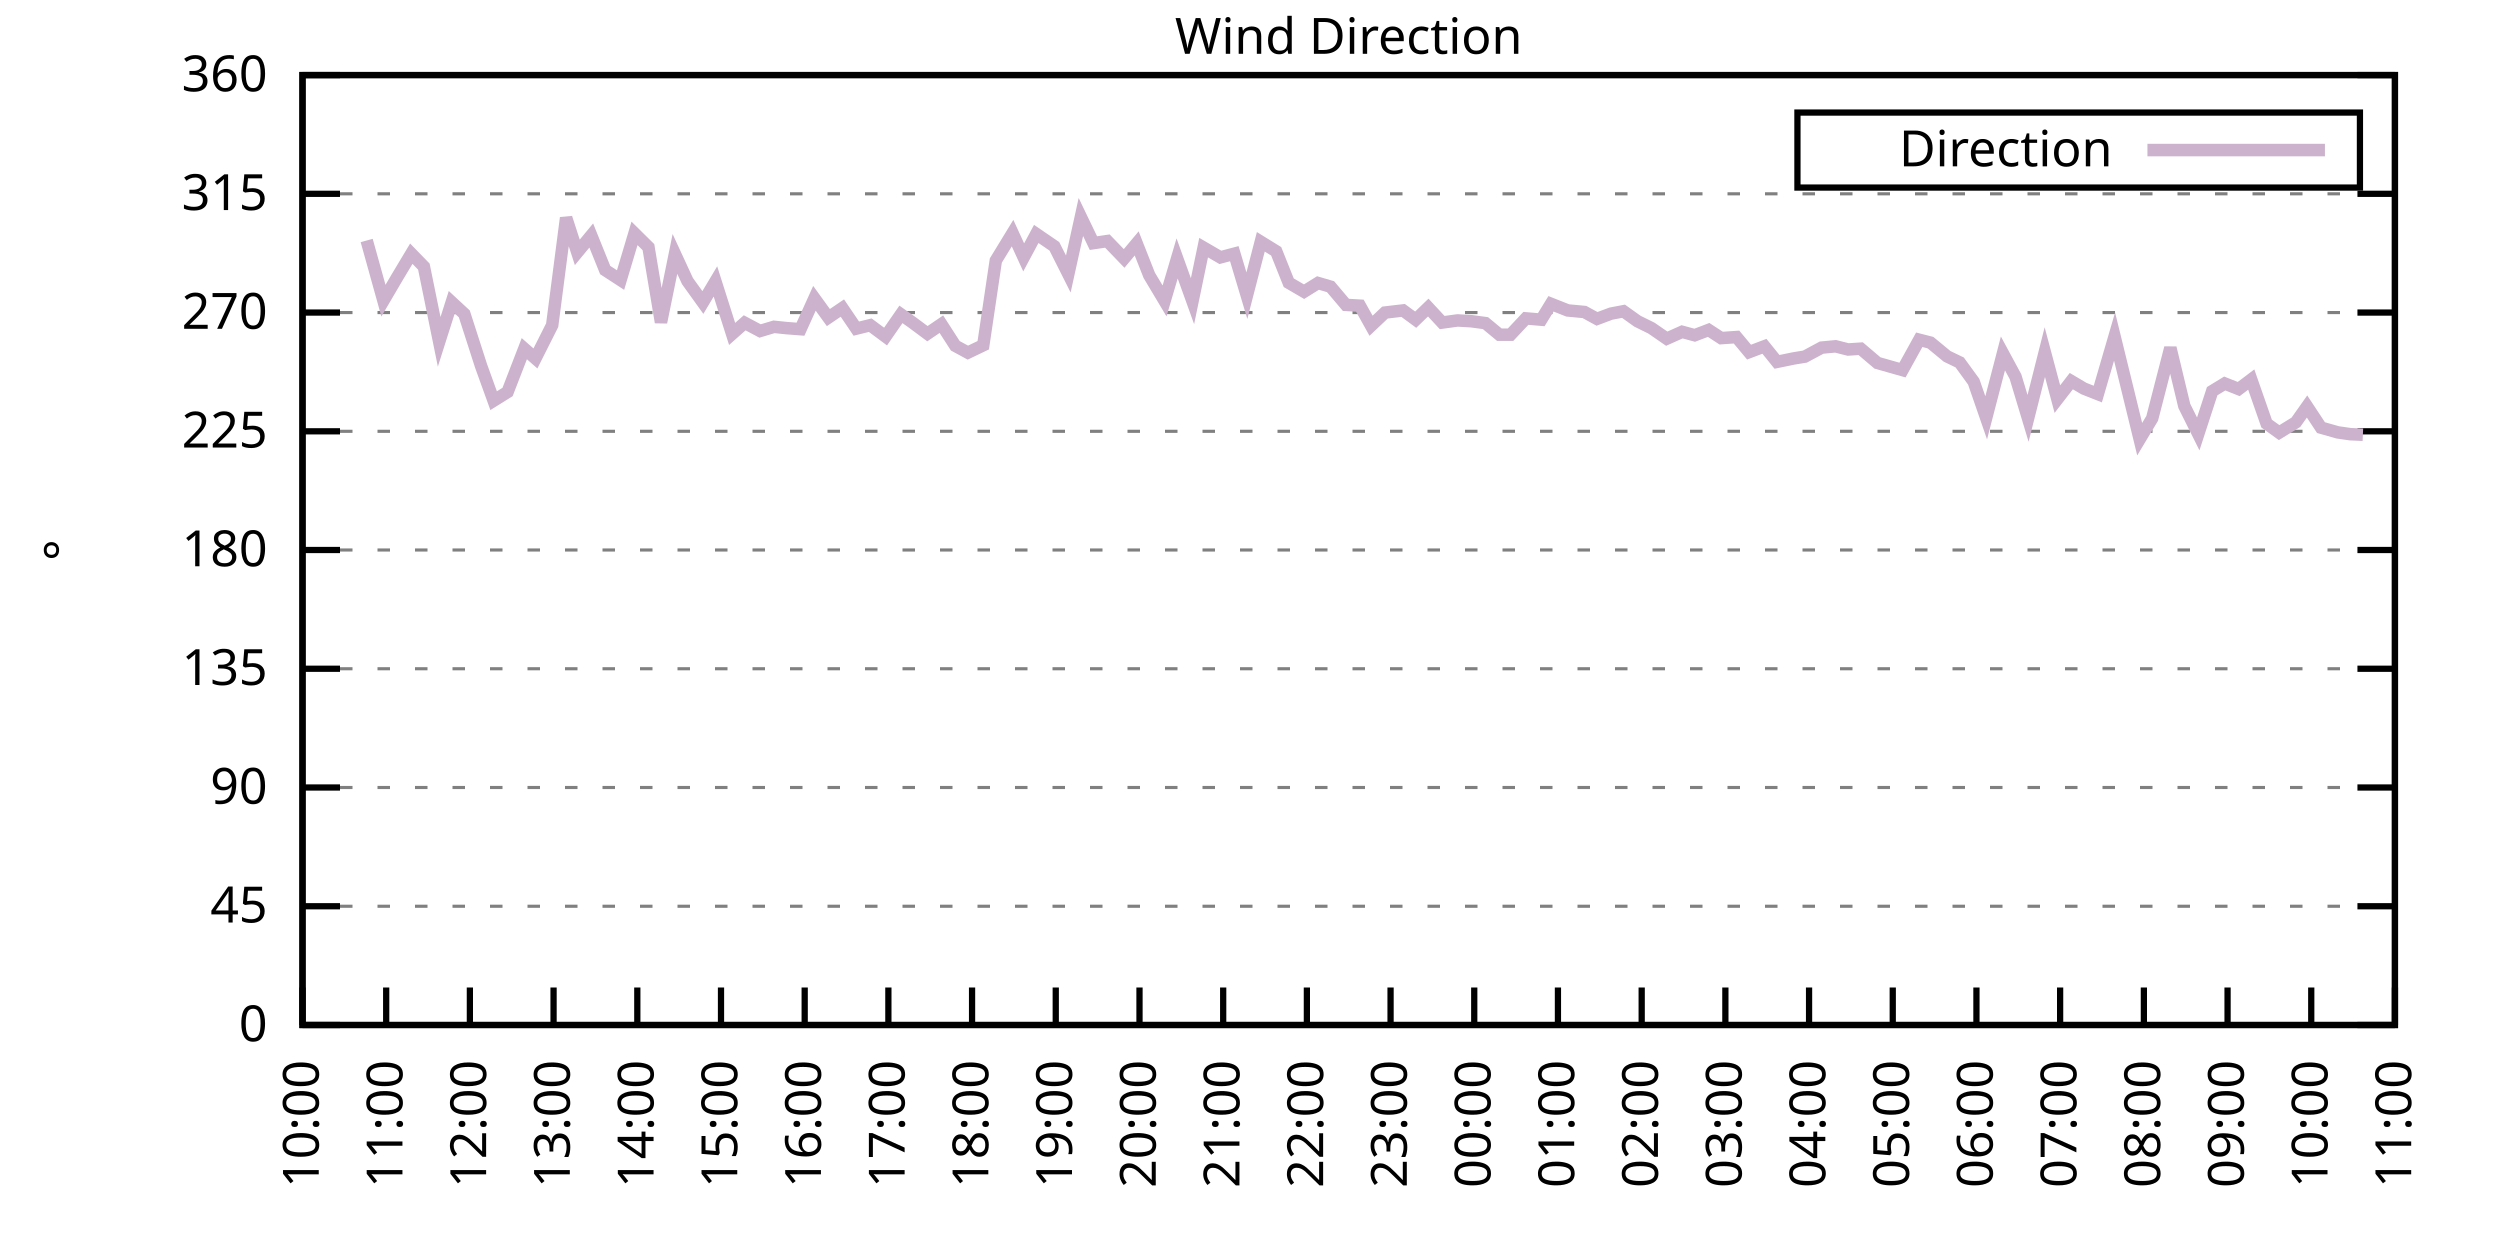
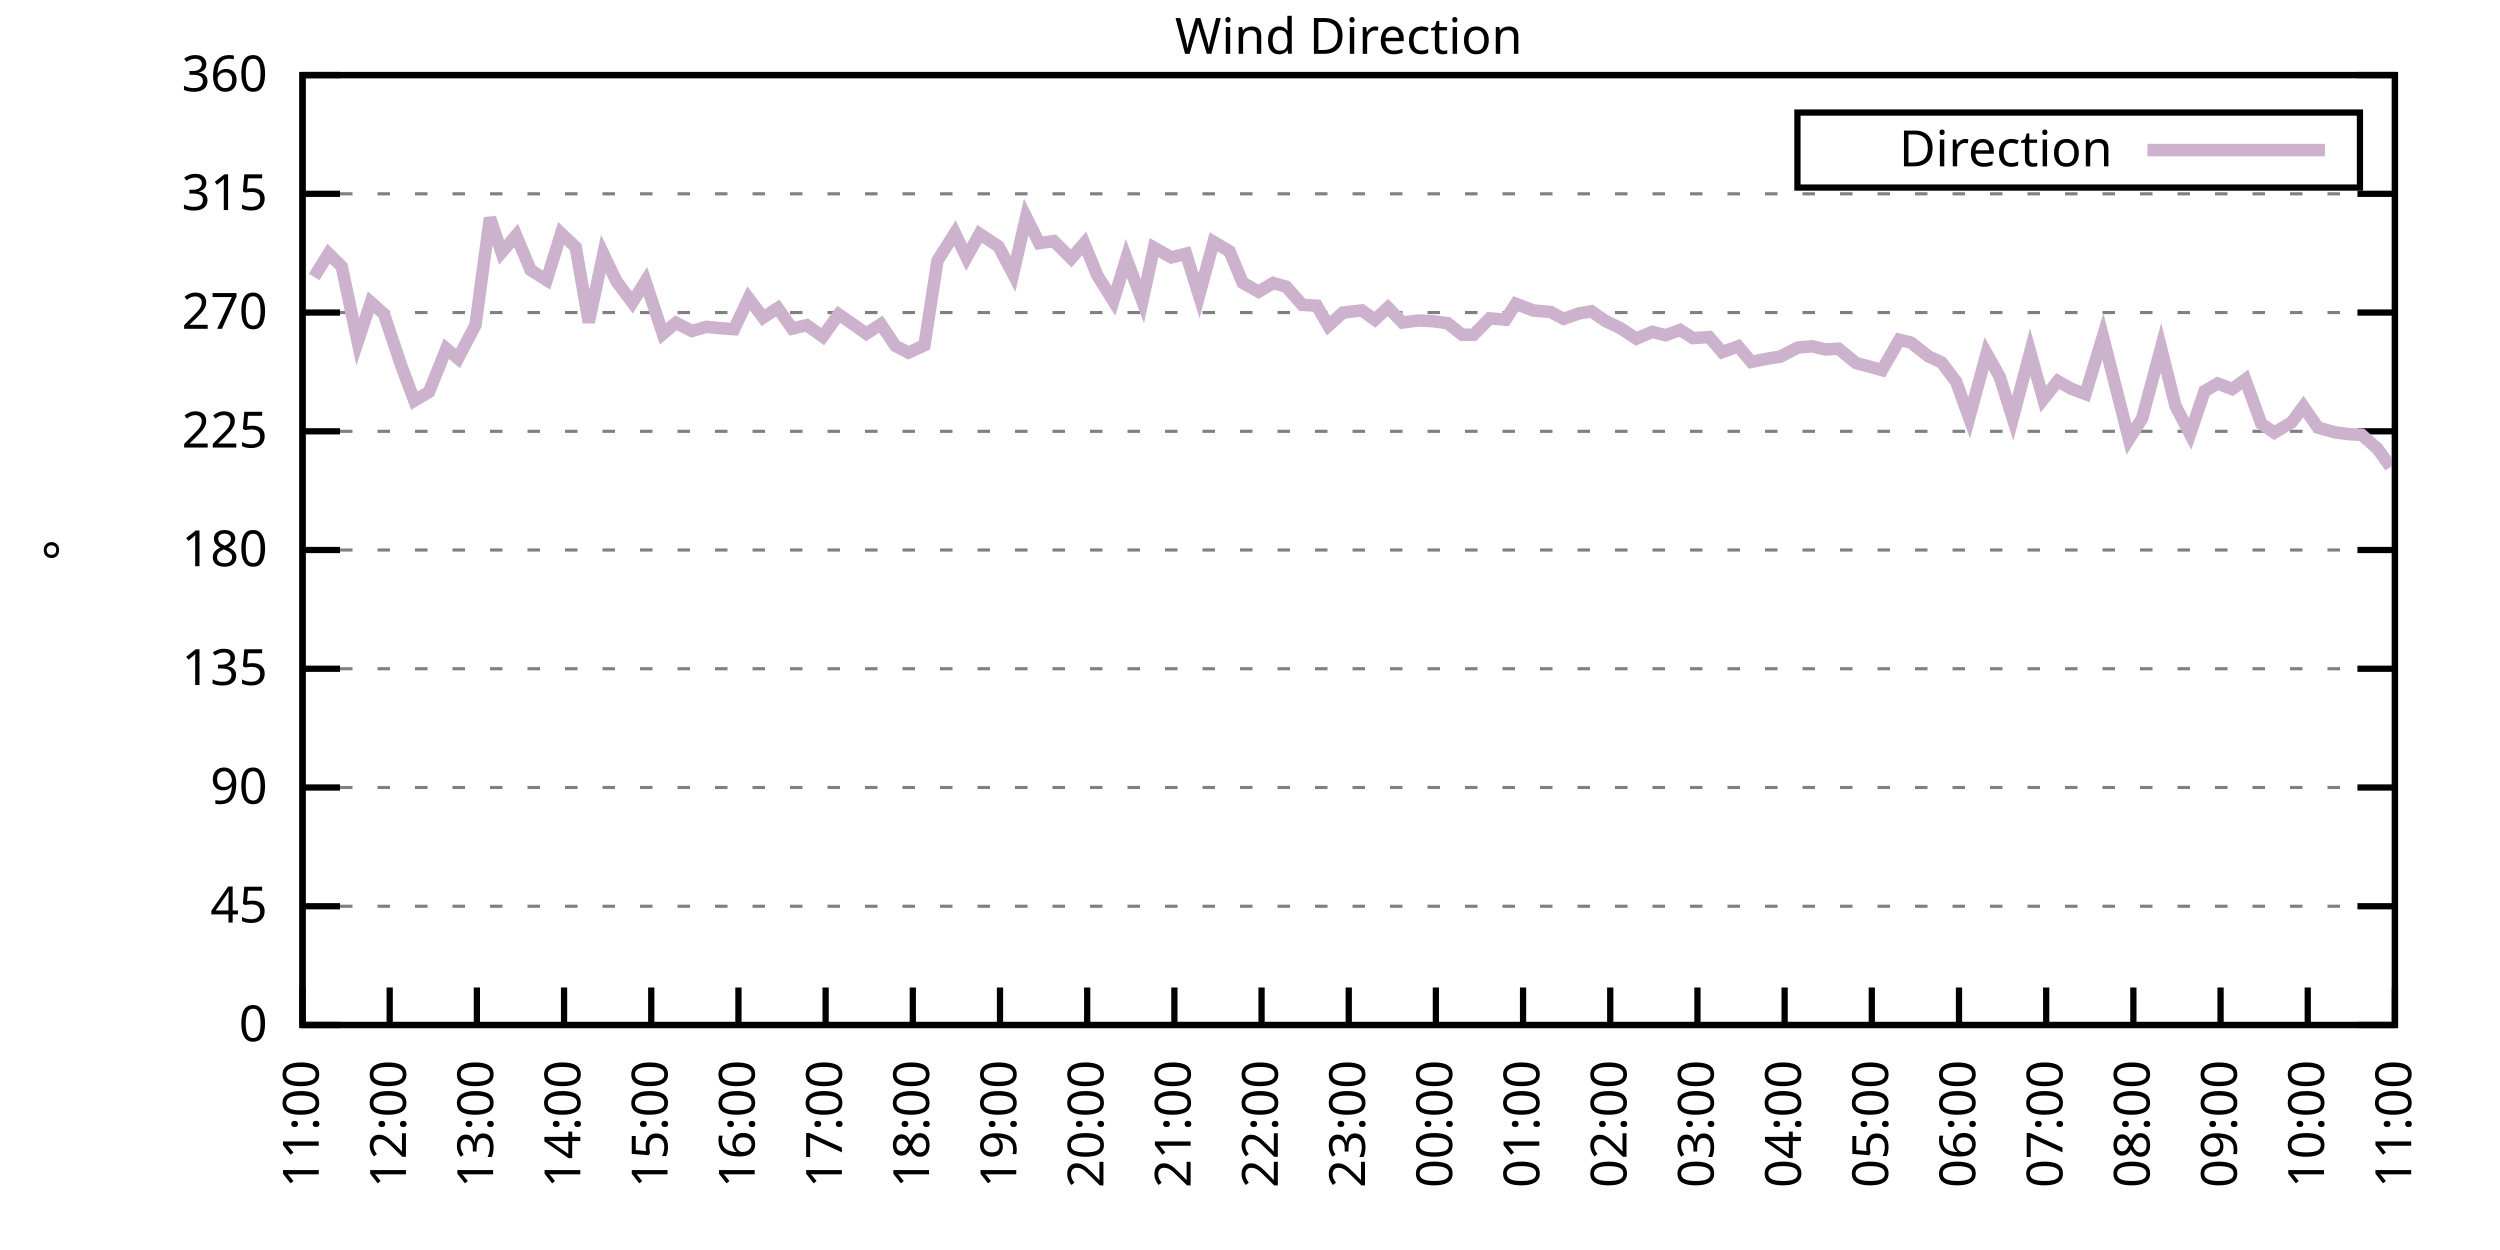
<svg xmlns="http://www.w3.org/2000/svg" xmlns:xlink="http://www.w3.org/1999/xlink" width="400" height="200" viewBox="0 0 400 200">
  <g id="gnuplot_canvas">
    <rect x="0" y="0" width="400" height="200" fill="none" />
    <defs>
      <circle id="gpDot" r="0.5" stroke-width="0.5" stroke="currentColor" />
      <path id="gpPt0" stroke-width="0.333" stroke="currentColor" d="M-1,0 h2 M0,-1 v2" />
      <path id="gpPt1" stroke-width="0.333" stroke="currentColor" d="M-1,-1 L1,1 M1,-1 L-1,1" />
      <path id="gpPt2" stroke-width="0.333" stroke="currentColor" d="M-1,0 L1,0 M0,-1 L0,1 M-1,-1 L1,1 M-1,1 L1,-1" />
      <rect id="gpPt3" stroke-width="0.333" stroke="currentColor" x="-1" y="-1" width="2" height="2" />
      <rect id="gpPt4" stroke-width="0.333" stroke="currentColor" fill="currentColor" x="-1" y="-1" width="2" height="2" />
      <circle id="gpPt5" stroke-width="0.333" stroke="currentColor" cx="0" cy="0" r="1" />
      <use xlink:href="#gpPt5" id="gpPt6" fill="currentColor" stroke="none" />
      <path id="gpPt7" stroke-width="0.333" stroke="currentColor" d="M0,-1.33 L-1.33,0.67 L1.33,0.67 z" />
      <use xlink:href="#gpPt7" id="gpPt8" fill="currentColor" stroke="none" />
      <use xlink:href="#gpPt7" id="gpPt9" stroke="currentColor" transform="rotate(180)" />
      <use xlink:href="#gpPt9" id="gpPt10" fill="currentColor" stroke="none" />
      <use xlink:href="#gpPt3" id="gpPt11" stroke="currentColor" transform="rotate(45)" />
      <use xlink:href="#gpPt11" id="gpPt12" fill="currentColor" stroke="none" />
      <path id="gpPt13" stroke-width="0.333" stroke="currentColor" d="M0,1.330 L1.265,0.411 L0.782,-1.067 L-0.782,-1.076 L-1.265,0.411 z" />
      <use xlink:href="#gpPt13" id="gpPt14" fill="currentColor" stroke="none" />
      <filter id="textbox" filterUnits="objectBoundingBox" x="0" y="0" height="1" width="1">
        <feFlood flood-color="white" flood-opacity="1" result="bgnd" />
        <feComposite in="SourceGraphic" in2="bgnd" operator="atop" />
      </filter>
      <filter id="greybox" filterUnits="objectBoundingBox" x="0" y="0" height="1" width="1">
        <feFlood flood-color="lightgrey" flood-opacity="1" result="grey" />
        <feComposite in="SourceGraphic" in2="grey" operator="atop" />
      </filter>
    </defs>
    <g fill="none" color="white" stroke="currentColor" stroke-width="1.00" stroke-linecap="butt" stroke-linejoin="miter">
</g>
    <g fill="none" color="black" stroke="currentColor" stroke-width="1.00" stroke-linecap="butt" stroke-linejoin="miter">
      <g stroke="none" shape-rendering="crispEdges">
        <polygon fill="rgb(255, 255, 255)" points="48.40,164.00 383.18,164.00 383.18,12.02 48.40,12.02 " />
      </g>
    </g>
    <g fill="none" color="black" stroke="currentColor" stroke-width="1.00" stroke-linecap="butt" stroke-linejoin="miter">
</g>
    <g fill="none" color="black" stroke="black" stroke-width="0.50" stroke-linecap="butt" stroke-linejoin="miter">
</g>
    <g fill="none" color="gray" stroke="currentColor" stroke-width="0.50" stroke-linecap="butt" stroke-linejoin="miter">
      <path stroke="gray" stroke-dasharray="2,4" class="gridline" d="M48.40,164.00 L383.19,164.00  " />
    </g>
    <g fill="none" color="gray" stroke="gray" stroke-width="1.00" stroke-linecap="butt" stroke-linejoin="miter">
</g>
    <g fill="none" color="black" stroke="currentColor" stroke-width="1.00" stroke-linecap="butt" stroke-linejoin="miter">
      <path stroke="black" d="M48.40,164.00 L54.40,164.00 M383.19,164.00 L377.19,164.00  " />
      <g transform="translate(42.80,166.60)" stroke="none" fill="black" font-family="Sans" font-size="8.00" text-anchor="end">
        <text>
          <tspan font-family="Sans"> 0</tspan>
        </text>
      </g>
    </g>
    <g fill="none" color="black" stroke="currentColor" stroke-width="1.00" stroke-linecap="butt" stroke-linejoin="miter">
</g>
    <g fill="none" color="black" stroke="black" stroke-width="0.50" stroke-linecap="butt" stroke-linejoin="miter">
</g>
    <g fill="none" color="gray" stroke="currentColor" stroke-width="0.50" stroke-linecap="butt" stroke-linejoin="miter">
      <path stroke="gray" stroke-dasharray="2,4" class="gridline" d="M48.40,145.00 L383.19,145.00  " />
    </g>
    <g fill="none" color="gray" stroke="gray" stroke-width="1.00" stroke-linecap="butt" stroke-linejoin="miter">
</g>
    <g fill="none" color="black" stroke="currentColor" stroke-width="1.00" stroke-linecap="butt" stroke-linejoin="miter">
      <path stroke="black" d="M48.40,145.00 L54.40,145.00 M383.19,145.00 L377.19,145.00  " />
      <g transform="translate(42.80,147.60)" stroke="none" fill="black" font-family="Sans" font-size="8.00" text-anchor="end">
        <text>
          <tspan font-family="Sans"> 45</tspan>
        </text>
      </g>
    </g>
    <g fill="none" color="black" stroke="currentColor" stroke-width="1.00" stroke-linecap="butt" stroke-linejoin="miter">
</g>
    <g fill="none" color="black" stroke="black" stroke-width="0.50" stroke-linecap="butt" stroke-linejoin="miter">
</g>
    <g fill="none" color="gray" stroke="currentColor" stroke-width="0.50" stroke-linecap="butt" stroke-linejoin="miter">
      <path stroke="gray" stroke-dasharray="2,4" class="gridline" d="M48.40,126.00 L383.19,126.00  " />
    </g>
    <g fill="none" color="gray" stroke="gray" stroke-width="1.00" stroke-linecap="butt" stroke-linejoin="miter">
</g>
    <g fill="none" color="black" stroke="currentColor" stroke-width="1.00" stroke-linecap="butt" stroke-linejoin="miter">
      <path stroke="black" d="M48.40,126.00 L54.40,126.00 M383.19,126.00 L377.19,126.00  " />
      <g transform="translate(42.80,128.60)" stroke="none" fill="black" font-family="Sans" font-size="8.00" text-anchor="end">
        <text>
          <tspan font-family="Sans"> 90</tspan>
        </text>
      </g>
    </g>
    <g fill="none" color="black" stroke="currentColor" stroke-width="1.00" stroke-linecap="butt" stroke-linejoin="miter">
</g>
    <g fill="none" color="black" stroke="black" stroke-width="0.50" stroke-linecap="butt" stroke-linejoin="miter">
</g>
    <g fill="none" color="gray" stroke="currentColor" stroke-width="0.50" stroke-linecap="butt" stroke-linejoin="miter">
      <path stroke="gray" stroke-dasharray="2,4" class="gridline" d="M48.40,107.00 L383.19,107.00  " />
    </g>
    <g fill="none" color="gray" stroke="gray" stroke-width="1.00" stroke-linecap="butt" stroke-linejoin="miter">
</g>
    <g fill="none" color="black" stroke="currentColor" stroke-width="1.00" stroke-linecap="butt" stroke-linejoin="miter">
      <path stroke="black" d="M48.40,107.00 L54.40,107.00 M383.19,107.00 L377.19,107.00  " />
      <g transform="translate(42.80,109.60)" stroke="none" fill="black" font-family="Sans" font-size="8.00" text-anchor="end">
        <text>
          <tspan font-family="Sans"> 135</tspan>
        </text>
      </g>
    </g>
    <g fill="none" color="black" stroke="currentColor" stroke-width="1.00" stroke-linecap="butt" stroke-linejoin="miter">
</g>
    <g fill="none" color="black" stroke="black" stroke-width="0.50" stroke-linecap="butt" stroke-linejoin="miter">
</g>
    <g fill="none" color="gray" stroke="currentColor" stroke-width="0.50" stroke-linecap="butt" stroke-linejoin="miter">
      <path stroke="gray" stroke-dasharray="2,4" class="gridline" d="M48.40,88.00 L383.19,88.00  " />
    </g>
    <g fill="none" color="gray" stroke="gray" stroke-width="1.00" stroke-linecap="butt" stroke-linejoin="miter">
</g>
    <g fill="none" color="black" stroke="currentColor" stroke-width="1.00" stroke-linecap="butt" stroke-linejoin="miter">
      <path stroke="black" d="M48.40,88.00 L54.40,88.00 M383.19,88.00 L377.19,88.00  " />
      <g transform="translate(42.80,90.60)" stroke="none" fill="black" font-family="Sans" font-size="8.00" text-anchor="end">
        <text>
          <tspan font-family="Sans"> 180</tspan>
        </text>
      </g>
    </g>
    <g fill="none" color="black" stroke="currentColor" stroke-width="1.00" stroke-linecap="butt" stroke-linejoin="miter">
</g>
    <g fill="none" color="black" stroke="black" stroke-width="0.50" stroke-linecap="butt" stroke-linejoin="miter">
</g>
    <g fill="none" color="gray" stroke="currentColor" stroke-width="0.50" stroke-linecap="butt" stroke-linejoin="miter">
      <path stroke="gray" stroke-dasharray="2,4" class="gridline" d="M48.40,69.01 L383.19,69.01  " />
    </g>
    <g fill="none" color="gray" stroke="gray" stroke-width="1.00" stroke-linecap="butt" stroke-linejoin="miter">
</g>
    <g fill="none" color="black" stroke="currentColor" stroke-width="1.00" stroke-linecap="butt" stroke-linejoin="miter">
      <path stroke="black" d="M48.40,69.01 L54.40,69.01 M383.19,69.01 L377.19,69.01  " />
      <g transform="translate(42.80,71.61)" stroke="none" fill="black" font-family="Sans" font-size="8.00" text-anchor="end">
        <text>
          <tspan font-family="Sans"> 225</tspan>
        </text>
      </g>
    </g>
    <g fill="none" color="black" stroke="currentColor" stroke-width="1.00" stroke-linecap="butt" stroke-linejoin="miter">
</g>
    <g fill="none" color="black" stroke="black" stroke-width="0.50" stroke-linecap="butt" stroke-linejoin="miter">
</g>
    <g fill="none" color="gray" stroke="currentColor" stroke-width="0.50" stroke-linecap="butt" stroke-linejoin="miter">
      <path stroke="gray" stroke-dasharray="2,4" class="gridline" d="M48.40,50.01 L383.19,50.01  " />
    </g>
    <g fill="none" color="gray" stroke="gray" stroke-width="1.00" stroke-linecap="butt" stroke-linejoin="miter">
</g>
    <g fill="none" color="black" stroke="currentColor" stroke-width="1.00" stroke-linecap="butt" stroke-linejoin="miter">
      <path stroke="black" d="M48.40,50.01 L54.40,50.01 M383.19,50.01 L377.19,50.01  " />
      <g transform="translate(42.80,52.61)" stroke="none" fill="black" font-family="Sans" font-size="8.00" text-anchor="end">
        <text>
          <tspan font-family="Sans"> 270</tspan>
        </text>
      </g>
    </g>
    <g fill="none" color="black" stroke="currentColor" stroke-width="1.00" stroke-linecap="butt" stroke-linejoin="miter">
</g>
    <g fill="none" color="black" stroke="black" stroke-width="0.50" stroke-linecap="butt" stroke-linejoin="miter">
</g>
    <g fill="none" color="gray" stroke="currentColor" stroke-width="0.50" stroke-linecap="butt" stroke-linejoin="miter">
      <path stroke="gray" stroke-dasharray="2,4" class="gridline" d="M48.40,31.01 L383.19,31.01  " />
    </g>
    <g fill="none" color="gray" stroke="gray" stroke-width="1.00" stroke-linecap="butt" stroke-linejoin="miter">
</g>
    <g fill="none" color="black" stroke="currentColor" stroke-width="1.00" stroke-linecap="butt" stroke-linejoin="miter">
      <path stroke="black" d="M48.40,31.01 L54.40,31.01 M383.19,31.01 L377.19,31.01  " />
      <g transform="translate(42.80,33.61)" stroke="none" fill="black" font-family="Sans" font-size="8.00" text-anchor="end">
        <text>
          <tspan font-family="Sans"> 315</tspan>
        </text>
      </g>
    </g>
    <g fill="none" color="black" stroke="currentColor" stroke-width="1.00" stroke-linecap="butt" stroke-linejoin="miter">
</g>
    <g fill="none" color="black" stroke="black" stroke-width="0.50" stroke-linecap="butt" stroke-linejoin="miter">
</g>
    <g fill="none" color="gray" stroke="currentColor" stroke-width="0.50" stroke-linecap="butt" stroke-linejoin="miter">
      <path stroke="gray" stroke-dasharray="2,4" class="gridline" d="M48.40,12.01 L383.19,12.01  " />
    </g>
    <g fill="none" color="gray" stroke="gray" stroke-width="1.00" stroke-linecap="butt" stroke-linejoin="miter">
</g>
    <g fill="none" color="black" stroke="currentColor" stroke-width="1.00" stroke-linecap="butt" stroke-linejoin="miter">
      <path stroke="black" d="M48.40,12.01 L54.40,12.01 M383.19,12.01 L377.19,12.01  " />
      <g transform="translate(42.80,14.61)" stroke="none" fill="black" font-family="Sans" font-size="8.00" text-anchor="end">
        <text>
          <tspan font-family="Sans"> 360</tspan>
        </text>
      </g>
    </g>
    <g fill="none" color="black" stroke="currentColor" stroke-width="1.00" stroke-linecap="butt" stroke-linejoin="miter">
      <path stroke="black" d="M48.40,164.00 L48.40,158.00  " />
      <g transform="translate(51.00,169.60) rotate(270.00)" stroke="none" fill="black" font-family="Sans" font-size="8.00" text-anchor="end">
        <text>
-           <tspan font-family="Sans">10:00</tspan>
-         </text>
-       </g>
-     </g>
-     <g fill="none" color="black" stroke="currentColor" stroke-width="1.00" stroke-linecap="butt" stroke-linejoin="miter">
-       <path stroke="black" d="M61.79,164.00 L61.79,158.00  " />
-       <g transform="translate(64.39,169.60) rotate(270.00)" stroke="none" fill="black" font-family="Sans" font-size="8.00" text-anchor="end">
-         <text>
          <tspan font-family="Sans">11:00</tspan>
        </text>
      </g>
    </g>
    <g fill="none" color="black" stroke="currentColor" stroke-width="1.00" stroke-linecap="butt" stroke-linejoin="miter">
-       <path stroke="black" d="M75.18,164.00 L75.18,158.00  " />
-       <g transform="translate(77.78,169.60) rotate(270.00)" stroke="none" fill="black" font-family="Sans" font-size="8.00" text-anchor="end">
+       <path stroke="black" d="M62.35,164.00 L62.35,158.00  " />
+       <g transform="translate(64.95,169.60) rotate(270.00)" stroke="none" fill="black" font-family="Sans" font-size="8.00" text-anchor="end">
        <text>
          <tspan font-family="Sans">12:00</tspan>
        </text>
      </g>
    </g>
    <g fill="none" color="black" stroke="currentColor" stroke-width="1.00" stroke-linecap="butt" stroke-linejoin="miter">
-       <path stroke="black" d="M88.57,164.00 L88.57,158.00  " />
-       <g transform="translate(91.17,169.60) rotate(270.00)" stroke="none" fill="black" font-family="Sans" font-size="8.00" text-anchor="end">
+       <path stroke="black" d="M76.30,164.00 L76.30,158.00  " />
+       <g transform="translate(78.90,169.60) rotate(270.00)" stroke="none" fill="black" font-family="Sans" font-size="8.00" text-anchor="end">
        <text>
          <tspan font-family="Sans">13:00</tspan>
        </text>
      </g>
    </g>
    <g fill="none" color="black" stroke="currentColor" stroke-width="1.00" stroke-linecap="butt" stroke-linejoin="miter">
-       <path stroke="black" d="M101.97,164.00 L101.97,158.00  " />
-       <g transform="translate(104.57,169.60) rotate(270.00)" stroke="none" fill="black" font-family="Sans" font-size="8.00" text-anchor="end">
+       <path stroke="black" d="M90.25,164.00 L90.25,158.00  " />
+       <g transform="translate(92.85,169.60) rotate(270.00)" stroke="none" fill="black" font-family="Sans" font-size="8.00" text-anchor="end">
        <text>
          <tspan font-family="Sans">14:00</tspan>
        </text>
      </g>
    </g>
    <g fill="none" color="black" stroke="currentColor" stroke-width="1.00" stroke-linecap="butt" stroke-linejoin="miter">
-       <path stroke="black" d="M115.36,164.00 L115.36,158.00  " />
-       <g transform="translate(117.96,169.60) rotate(270.00)" stroke="none" fill="black" font-family="Sans" font-size="8.00" text-anchor="end">
+       <path stroke="black" d="M104.20,164.00 L104.20,158.00  " />
+       <g transform="translate(106.80,169.60) rotate(270.00)" stroke="none" fill="black" font-family="Sans" font-size="8.00" text-anchor="end">
        <text>
          <tspan font-family="Sans">15:00</tspan>
        </text>
      </g>
    </g>
    <g fill="none" color="black" stroke="currentColor" stroke-width="1.00" stroke-linecap="butt" stroke-linejoin="miter">
-       <path stroke="black" d="M128.75,164.00 L128.75,158.00  " />
-       <g transform="translate(131.35,169.60) rotate(270.00)" stroke="none" fill="black" font-family="Sans" font-size="8.00" text-anchor="end">
+       <path stroke="black" d="M118.15,164.00 L118.15,158.00  " />
+       <g transform="translate(120.75,169.60) rotate(270.00)" stroke="none" fill="black" font-family="Sans" font-size="8.00" text-anchor="end">
        <text>
          <tspan font-family="Sans">16:00</tspan>
        </text>
      </g>
    </g>
    <g fill="none" color="black" stroke="currentColor" stroke-width="1.00" stroke-linecap="butt" stroke-linejoin="miter">
-       <path stroke="black" d="M142.14,164.00 L142.14,158.00  " />
-       <g transform="translate(144.74,169.60) rotate(270.00)" stroke="none" fill="black" font-family="Sans" font-size="8.00" text-anchor="end">
+       <path stroke="black" d="M132.10,164.00 L132.10,158.00  " />
+       <g transform="translate(134.70,169.60) rotate(270.00)" stroke="none" fill="black" font-family="Sans" font-size="8.00" text-anchor="end">
        <text>
          <tspan font-family="Sans">17:00</tspan>
        </text>
      </g>
    </g>
    <g fill="none" color="black" stroke="currentColor" stroke-width="1.00" stroke-linecap="butt" stroke-linejoin="miter">
-       <path stroke="black" d="M155.53,164.00 L155.53,158.00  " />
-       <g transform="translate(158.13,169.60) rotate(270.00)" stroke="none" fill="black" font-family="Sans" font-size="8.00" text-anchor="end">
+       <path stroke="black" d="M146.05,164.00 L146.05,158.00  " />
+       <g transform="translate(148.65,169.60) rotate(270.00)" stroke="none" fill="black" font-family="Sans" font-size="8.00" text-anchor="end">
        <text>
          <tspan font-family="Sans">18:00</tspan>
        </text>
      </g>
    </g>
    <g fill="none" color="black" stroke="currentColor" stroke-width="1.00" stroke-linecap="butt" stroke-linejoin="miter">
-       <path stroke="black" d="M168.92,164.00 L168.92,158.00  " />
-       <g transform="translate(171.52,169.60) rotate(270.00)" stroke="none" fill="black" font-family="Sans" font-size="8.00" text-anchor="end">
+       <path stroke="black" d="M160.00,164.00 L160.00,158.00  " />
+       <g transform="translate(162.60,169.60) rotate(270.00)" stroke="none" fill="black" font-family="Sans" font-size="8.00" text-anchor="end">
        <text>
          <tspan font-family="Sans">19:00</tspan>
        </text>
      </g>
    </g>
    <g fill="none" color="black" stroke="currentColor" stroke-width="1.00" stroke-linecap="butt" stroke-linejoin="miter">
-       <path stroke="black" d="M182.32,164.00 L182.32,158.00  " />
-       <g transform="translate(184.92,169.60) rotate(270.00)" stroke="none" fill="black" font-family="Sans" font-size="8.00" text-anchor="end">
+       <path stroke="black" d="M173.95,164.00 L173.95,158.00  " />
+       <g transform="translate(176.55,169.60) rotate(270.00)" stroke="none" fill="black" font-family="Sans" font-size="8.00" text-anchor="end">
        <text>
          <tspan font-family="Sans">20:00</tspan>
        </text>
      </g>
    </g>
    <g fill="none" color="black" stroke="currentColor" stroke-width="1.00" stroke-linecap="butt" stroke-linejoin="miter">
-       <path stroke="black" d="M195.71,164.00 L195.71,158.00  " />
-       <g transform="translate(198.31,169.60) rotate(270.00)" stroke="none" fill="black" font-family="Sans" font-size="8.00" text-anchor="end">
+       <path stroke="black" d="M187.90,164.00 L187.90,158.00  " />
+       <g transform="translate(190.50,169.60) rotate(270.00)" stroke="none" fill="black" font-family="Sans" font-size="8.00" text-anchor="end">
        <text>
          <tspan font-family="Sans">21:00</tspan>
        </text>
      </g>
    </g>
    <g fill="none" color="black" stroke="currentColor" stroke-width="1.00" stroke-linecap="butt" stroke-linejoin="miter">
-       <path stroke="black" d="M209.10,164.00 L209.10,158.00  " />
-       <g transform="translate(211.70,169.60) rotate(270.00)" stroke="none" fill="black" font-family="Sans" font-size="8.00" text-anchor="end">
+       <path stroke="black" d="M201.85,164.00 L201.85,158.00  " />
+       <g transform="translate(204.45,169.60) rotate(270.00)" stroke="none" fill="black" font-family="Sans" font-size="8.00" text-anchor="end">
        <text>
          <tspan font-family="Sans">22:00</tspan>
        </text>
      </g>
    </g>
    <g fill="none" color="black" stroke="currentColor" stroke-width="1.00" stroke-linecap="butt" stroke-linejoin="miter">
-       <path stroke="black" d="M222.49,164.00 L222.49,158.00  " />
-       <g transform="translate(225.09,169.60) rotate(270.00)" stroke="none" fill="black" font-family="Sans" font-size="8.00" text-anchor="end">
+       <path stroke="black" d="M215.80,164.00 L215.80,158.00  " />
+       <g transform="translate(218.40,169.60) rotate(270.00)" stroke="none" fill="black" font-family="Sans" font-size="8.00" text-anchor="end">
        <text>
          <tspan font-family="Sans">23:00</tspan>
        </text>
      </g>
    </g>
    <g fill="none" color="black" stroke="currentColor" stroke-width="1.00" stroke-linecap="butt" stroke-linejoin="miter">
-       <path stroke="black" d="M235.88,164.00 L235.88,158.00  " />
-       <g transform="translate(238.48,169.60) rotate(270.00)" stroke="none" fill="black" font-family="Sans" font-size="8.00" text-anchor="end">
+       <path stroke="black" d="M229.74,164.00 L229.74,158.00  " />
+       <g transform="translate(232.34,169.60) rotate(270.00)" stroke="none" fill="black" font-family="Sans" font-size="8.00" text-anchor="end">
        <text>
          <tspan font-family="Sans">00:00</tspan>
        </text>
      </g>
    </g>
    <g fill="none" color="black" stroke="currentColor" stroke-width="1.00" stroke-linecap="butt" stroke-linejoin="miter">
-       <path stroke="black" d="M249.27,164.00 L249.27,158.00  " />
-       <g transform="translate(251.87,169.60) rotate(270.00)" stroke="none" fill="black" font-family="Sans" font-size="8.00" text-anchor="end">
+       <path stroke="black" d="M243.69,164.00 L243.69,158.00  " />
+       <g transform="translate(246.29,169.60) rotate(270.00)" stroke="none" fill="black" font-family="Sans" font-size="8.00" text-anchor="end">
        <text>
          <tspan font-family="Sans">01:00</tspan>
        </text>
      </g>
    </g>
    <g fill="none" color="black" stroke="currentColor" stroke-width="1.00" stroke-linecap="butt" stroke-linejoin="miter">
-       <path stroke="black" d="M262.67,164.00 L262.67,158.00  " />
-       <g transform="translate(265.27,169.60) rotate(270.00)" stroke="none" fill="black" font-family="Sans" font-size="8.00" text-anchor="end">
+       <path stroke="black" d="M257.64,164.00 L257.64,158.00  " />
+       <g transform="translate(260.24,169.60) rotate(270.00)" stroke="none" fill="black" font-family="Sans" font-size="8.00" text-anchor="end">
        <text>
          <tspan font-family="Sans">02:00</tspan>
        </text>
      </g>
    </g>
    <g fill="none" color="black" stroke="currentColor" stroke-width="1.00" stroke-linecap="butt" stroke-linejoin="miter">
-       <path stroke="black" d="M276.06,164.00 L276.06,158.00  " />
-       <g transform="translate(278.66,169.60) rotate(270.00)" stroke="none" fill="black" font-family="Sans" font-size="8.00" text-anchor="end">
+       <path stroke="black" d="M271.59,164.00 L271.59,158.00  " />
+       <g transform="translate(274.19,169.60) rotate(270.00)" stroke="none" fill="black" font-family="Sans" font-size="8.00" text-anchor="end">
        <text>
          <tspan font-family="Sans">03:00</tspan>
        </text>
      </g>
    </g>
    <g fill="none" color="black" stroke="currentColor" stroke-width="1.00" stroke-linecap="butt" stroke-linejoin="miter">
-       <path stroke="black" d="M289.45,164.00 L289.45,158.00  " />
-       <g transform="translate(292.05,169.60) rotate(270.00)" stroke="none" fill="black" font-family="Sans" font-size="8.00" text-anchor="end">
+       <path stroke="black" d="M285.54,164.00 L285.54,158.00  " />
+       <g transform="translate(288.14,169.60) rotate(270.00)" stroke="none" fill="black" font-family="Sans" font-size="8.00" text-anchor="end">
        <text>
          <tspan font-family="Sans">04:00</tspan>
        </text>
      </g>
    </g>
    <g fill="none" color="black" stroke="currentColor" stroke-width="1.00" stroke-linecap="butt" stroke-linejoin="miter">
-       <path stroke="black" d="M302.84,164.00 L302.84,158.00  " />
-       <g transform="translate(305.44,169.60) rotate(270.00)" stroke="none" fill="black" font-family="Sans" font-size="8.00" text-anchor="end">
+       <path stroke="black" d="M299.49,164.00 L299.49,158.00  " />
+       <g transform="translate(302.09,169.60) rotate(270.00)" stroke="none" fill="black" font-family="Sans" font-size="8.00" text-anchor="end">
        <text>
          <tspan font-family="Sans">05:00</tspan>
        </text>
      </g>
    </g>
    <g fill="none" color="black" stroke="currentColor" stroke-width="1.00" stroke-linecap="butt" stroke-linejoin="miter">
-       <path stroke="black" d="M316.23,164.00 L316.23,158.00  " />
-       <g transform="translate(318.83,169.60) rotate(270.00)" stroke="none" fill="black" font-family="Sans" font-size="8.00" text-anchor="end">
+       <path stroke="black" d="M313.44,164.00 L313.44,158.00  " />
+       <g transform="translate(316.04,169.60) rotate(270.00)" stroke="none" fill="black" font-family="Sans" font-size="8.00" text-anchor="end">
        <text>
          <tspan font-family="Sans">06:00</tspan>
        </text>
      </g>
    </g>
    <g fill="none" color="black" stroke="currentColor" stroke-width="1.00" stroke-linecap="butt" stroke-linejoin="miter">
-       <path stroke="black" d="M329.62,164.00 L329.62,158.00  " />
-       <g transform="translate(332.22,169.60) rotate(270.00)" stroke="none" fill="black" font-family="Sans" font-size="8.00" text-anchor="end">
+       <path stroke="black" d="M327.39,164.00 L327.39,158.00  " />
+       <g transform="translate(329.99,169.60) rotate(270.00)" stroke="none" fill="black" font-family="Sans" font-size="8.00" text-anchor="end">
        <text>
          <tspan font-family="Sans">07:00</tspan>
        </text>
      </g>
    </g>
    <g fill="none" color="black" stroke="currentColor" stroke-width="1.00" stroke-linecap="butt" stroke-linejoin="miter">
-       <path stroke="black" d="M343.02,164.00 L343.02,158.00  " />
-       <g transform="translate(345.62,169.60) rotate(270.00)" stroke="none" fill="black" font-family="Sans" font-size="8.00" text-anchor="end">
+       <path stroke="black" d="M341.34,164.00 L341.34,158.00  " />
+       <g transform="translate(343.94,169.60) rotate(270.00)" stroke="none" fill="black" font-family="Sans" font-size="8.00" text-anchor="end">
        <text>
          <tspan font-family="Sans">08:00</tspan>
        </text>
      </g>
    </g>
    <g fill="none" color="black" stroke="currentColor" stroke-width="1.00" stroke-linecap="butt" stroke-linejoin="miter">
-       <path stroke="black" d="M356.41,164.00 L356.41,158.00  " />
-       <g transform="translate(359.01,169.60) rotate(270.00)" stroke="none" fill="black" font-family="Sans" font-size="8.00" text-anchor="end">
+       <path stroke="black" d="M355.29,164.00 L355.29,158.00  " />
+       <g transform="translate(357.89,169.60) rotate(270.00)" stroke="none" fill="black" font-family="Sans" font-size="8.00" text-anchor="end">
        <text>
          <tspan font-family="Sans">09:00</tspan>
        </text>
      </g>
    </g>
    <g fill="none" color="black" stroke="currentColor" stroke-width="1.00" stroke-linecap="butt" stroke-linejoin="miter">
-       <path stroke="black" d="M369.80,164.00 L369.80,158.00  " />
-       <g transform="translate(372.40,169.60) rotate(270.00)" stroke="none" fill="black" font-family="Sans" font-size="8.00" text-anchor="end">
+       <path stroke="black" d="M369.24,164.00 L369.24,158.00  " />
+       <g transform="translate(371.84,169.60) rotate(270.00)" stroke="none" fill="black" font-family="Sans" font-size="8.00" text-anchor="end">
        <text>
          <tspan font-family="Sans">10:00</tspan>
        </text>
      </g>
    </g>
    <g fill="none" color="black" stroke="currentColor" stroke-width="1.00" stroke-linecap="butt" stroke-linejoin="miter">
      <path stroke="black" d="M383.19,164.00 L383.19,158.00  " />
      <g transform="translate(385.79,169.60) rotate(270.00)" stroke="none" fill="black" font-family="Sans" font-size="8.00" text-anchor="end">
        <text>
          <tspan font-family="Sans">11:00</tspan>
        </text>
      </g>
    </g>
    <g fill="none" color="black" stroke="currentColor" stroke-width="1.00" stroke-linecap="butt" stroke-linejoin="miter">
</g>
    <g fill="none" color="black" stroke="currentColor" stroke-width="1.00" stroke-linecap="butt" stroke-linejoin="miter">
      <path stroke="black" d="M48.40,12.01 L48.40,164.00 L383.19,164.00 L383.19,12.01 L48.40,12.01 Z  " />
    </g>
    <g fill="none" color="black" stroke="currentColor" stroke-width="1.00" stroke-linecap="butt" stroke-linejoin="miter">
</g>
    <g fill="none" color="black" stroke="currentColor" stroke-width="1.00" stroke-linecap="butt" stroke-linejoin="miter">
      <path stroke="black" d="M287.59,30.01 L287.59,18.01 L377.59,18.01 L377.59,30.01 L287.59,30.01 Z  " />
    </g>
    <g id="Wind_direction_plot_1">
      <g fill="none" color="white" stroke="black" stroke-width="2.00" stroke-linecap="butt" stroke-linejoin="miter">
</g>
      <g fill="none" color="black" stroke="currentColor" stroke-width="2.00" stroke-linecap="butt" stroke-linejoin="miter">
        <g transform="translate(337.99,26.61)" stroke="none" fill="black" font-family="Sans" font-size="8.00" text-anchor="end">
          <text>
            <tspan font-family="Sans">Direction</tspan>
          </text>
        </g>
      </g>
      <g fill="none" color="black" stroke="currentColor" stroke-width="2.00" stroke-linecap="butt" stroke-linejoin="miter">
-         <path stroke="rgb(204, 178, 204)" d="M343.59,24.01 L371.99,24.01 M58.67,38.48 L61.35,48.11 L63.58,44.31 L65.81,40.59 L67.82,42.66 L70.27,54.69   L72.28,48.36 L74.29,50.22 L76.97,58.54 L78.98,64.11 L81.21,62.72 L83.89,55.79 L85.67,57.35 L88.35,52.03   L90.58,34.85 L92.37,40.38 L94.60,37.68 L96.83,43.21 L99.29,44.81 L101.52,37.34 L103.75,39.54 L105.76,51.57   L107.99,40.63 L110.00,44.98 L112.46,48.40 L114.47,45.03 L117.14,53.43 L119.15,51.65 L121.61,52.96 L123.84,52.29   L125.85,52.50 L128.08,52.67 L130.31,47.73 L132.54,50.81 L134.78,49.29 L137.01,52.58 L139.24,52.03 L141.69,53.85   L144.15,50.30 L145.94,51.57 L148.39,53.39 L150.62,51.87 L152.85,55.33 L154.86,56.42 L157.32,55.24 L159.33,41.69   L162.01,37.30 L163.79,41.18 L165.80,37.43 L168.70,39.41 L170.93,43.84 L172.94,34.72 L174.95,38.90 L177.18,38.57   L179.86,41.35 L181.87,38.95 L183.88,44.05 L186.33,48.15 L188.34,41.35 L190.80,48.19 L192.58,39.62 L195.26,41.18   L197.49,40.59 L199.50,47.31 L201.73,38.69 L204.19,40.21 L206.20,45.24 L208.65,46.67 L210.88,45.28 L212.89,45.87   L215.35,48.78 L217.58,48.91 L219.37,52.12 L221.60,50.01 L224.50,49.67 L226.51,51.15 L228.52,49.21 L230.75,51.61   L233.20,51.27 L235.44,51.40 L237.67,51.70 L239.90,53.55 L241.69,53.55 L244.14,50.94 L246.60,51.15 L248.16,48.61   L250.84,49.67 L253.51,49.92 L255.52,51.02 L257.76,50.18 L259.76,49.80 L262.00,51.40 L264.23,52.50 L266.68,54.19   L269.14,53.09 L271.15,53.64 L273.38,52.79 L275.39,54.10 L277.84,53.93 L279.85,56.34 L282.31,55.41 L284.32,57.90   L286.99,57.35 L288.78,57.06 L291.46,55.62 L293.69,55.41 L295.70,55.92 L297.71,55.79 L300.39,58.07 L304.40,59.21   L307.08,54.36 L308.87,54.82 L311.54,57.02 L313.55,57.99 L315.79,61.07 L317.79,66.85 L320.47,56.55 L322.48,60.27   L324.49,66.94 L327.17,56.34 L329.18,63.86 L331.41,60.98 L333.42,62.17 L335.65,63.05 L338.33,53.85 L340.34,62.04   L342.35,70.27 L344.35,66.94 L347.26,55.66 L349.49,64.95 L351.72,69.43 L353.95,62.59 L355.96,61.36 L358.19,62.25   L360.20,60.73 L362.66,67.78 L364.66,69.22 L367.34,67.57 L369.13,65.04 L371.36,68.42 L374.04,69.18 L376.05,69.47   L378.06,69.56  " />
+         <path stroke="rgb(204, 178, 204)" d="M343.59,24.01 L371.99,24.01 M50.26,44.31 L52.58,40.59 L54.68,42.66 L57.23,54.69 L59.33,48.36 L61.42,50.22   L64.21,58.54 L66.30,64.11 L68.63,62.72 L71.42,55.79 L73.28,57.35 L76.07,52.03 L78.39,34.85 L80.25,40.38   L82.58,37.68 L84.90,43.21 L87.46,44.81 L89.78,37.34 L92.11,39.54 L94.20,51.57 L96.53,40.63 L98.62,44.98   L101.18,48.40 L103.27,45.03 L106.06,53.43 L108.15,51.65 L110.71,52.96 L113.03,52.29 L115.13,52.50 L117.45,52.67   L119.78,47.73 L122.10,50.81 L124.43,49.29 L126.75,52.58 L129.08,52.03 L131.63,53.85 L134.19,50.30 L136.05,51.57   L138.61,53.39 L140.93,51.87 L143.26,55.33 L145.35,56.42 L147.91,55.24 L150.00,41.69 L152.79,37.30 L154.65,41.18   L156.74,37.43 L159.76,39.41 L162.09,43.84 L164.18,34.72 L166.27,38.90 L168.60,38.57 L171.39,41.35 L173.48,38.95   L175.57,44.05 L178.13,48.15 L180.22,41.35 L182.78,48.19 L184.64,39.62 L187.43,41.18 L189.76,40.59 L191.85,47.31   L194.17,38.69 L196.73,40.21 L198.82,45.24 L201.38,46.67 L203.71,45.28 L205.80,45.87 L208.36,48.78 L210.68,48.91   L212.54,52.12 L214.87,50.01 L217.89,49.67 L219.98,51.15 L222.07,49.21 L224.40,51.61 L226.95,51.27 L229.28,51.40   L231.60,51.70 L233.93,53.55 L235.79,53.55 L238.35,50.94 L240.90,51.15 L242.53,48.61 L245.32,49.67 L248.11,49.92   L250.20,51.02 L252.53,50.18 L254.62,49.80 L256.95,51.40 L259.27,52.50 L261.83,54.19 L264.39,53.09 L266.48,53.64   L268.80,52.79 L270.90,54.10 L273.45,53.93 L275.55,56.34 L278.10,55.41 L280.20,57.90 L282.99,57.35 L284.85,57.06   L287.64,55.62 L289.96,55.41 L292.05,55.92 L294.15,55.79 L296.94,58.07 L301.12,59.21 L303.91,54.36 L305.77,54.82   L308.56,57.02 L310.65,57.99 L312.98,61.07 L315.07,66.85 L317.86,56.55 L319.95,60.27 L322.04,66.94 L324.83,56.34   L326.93,63.86 L329.25,60.98 L331.34,62.17 L333.67,63.05 L336.46,53.85 L338.55,62.04 L340.64,70.27 L342.74,66.94   L345.76,55.66 L348.08,64.95 L350.41,69.43 L352.73,62.59 L354.83,61.36 L357.15,62.25 L359.24,60.73 L361.80,67.78   L363.89,69.22 L366.68,67.57 L368.54,65.04 L370.87,68.42 L373.66,69.18 L375.75,69.47 L377.84,69.56 L380.40,71.79   L382.49,74.71  " />
      </g>
    </g>
    <g fill="none" color="black" stroke="currentColor" stroke-width="2.00" stroke-linecap="butt" stroke-linejoin="miter">
</g>
    <g fill="none" color="black" stroke="black" stroke-width="1.00" stroke-linecap="butt" stroke-linejoin="miter">
</g>
    <g fill="none" color="black" stroke="currentColor" stroke-width="1.00" stroke-linecap="butt" stroke-linejoin="miter">
      <path stroke="black" d="M48.40,12.01 L48.40,164.00 L383.19,164.00 L383.19,12.01 L48.40,12.01 Z  " />
      <g transform="translate(12.80,88.01) rotate(270.00)" stroke="none" fill="black" font-family="Sans" font-size="8.00" text-anchor="middle">
        <text>
          <tspan font-family="Sans">°</tspan>
        </text>
      </g>
    </g>
    <g fill="none" color="black" stroke="currentColor" stroke-width="1.00" stroke-linecap="butt" stroke-linejoin="miter">
</g>
    <g fill="none" color="black" stroke="currentColor" stroke-width="1.00" stroke-linecap="butt" stroke-linejoin="miter">
      <g transform="translate(215.79,8.61)" stroke="none" fill="black" font-family="Sans" font-size="8.00" text-anchor="middle">
        <text>
          <tspan font-family="Sans">Wind Direction</tspan>
        </text>
      </g>
    </g>
    <g fill="none" color="black" stroke="currentColor" stroke-width="1.00" stroke-linecap="butt" stroke-linejoin="miter">
</g>
  </g>
</svg>
